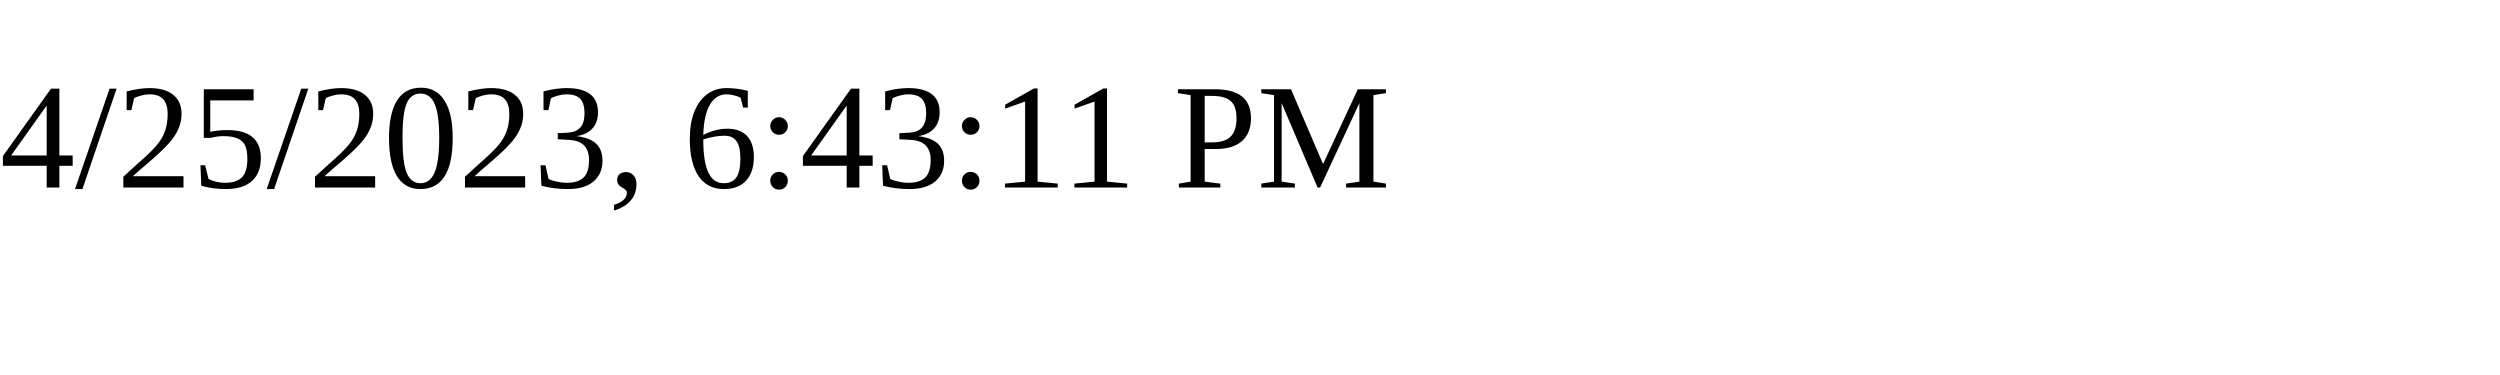
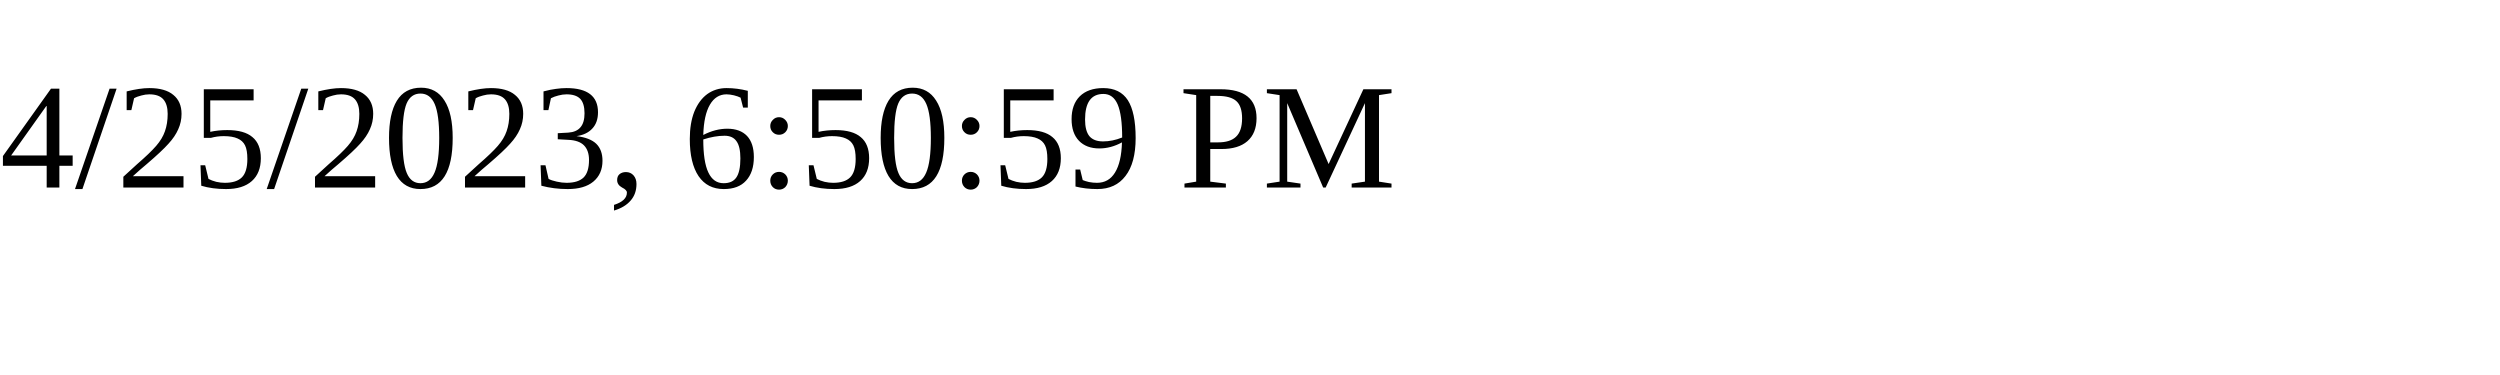
<svg xmlns="http://www.w3.org/2000/svg" height="30" width="200">
-   <text x="0" y="15">4/25/2023, 6:43:11 PM</text>
+   <text x="0" y="15">4/25/2023, 6:50:59 PM</text>
</svg>
